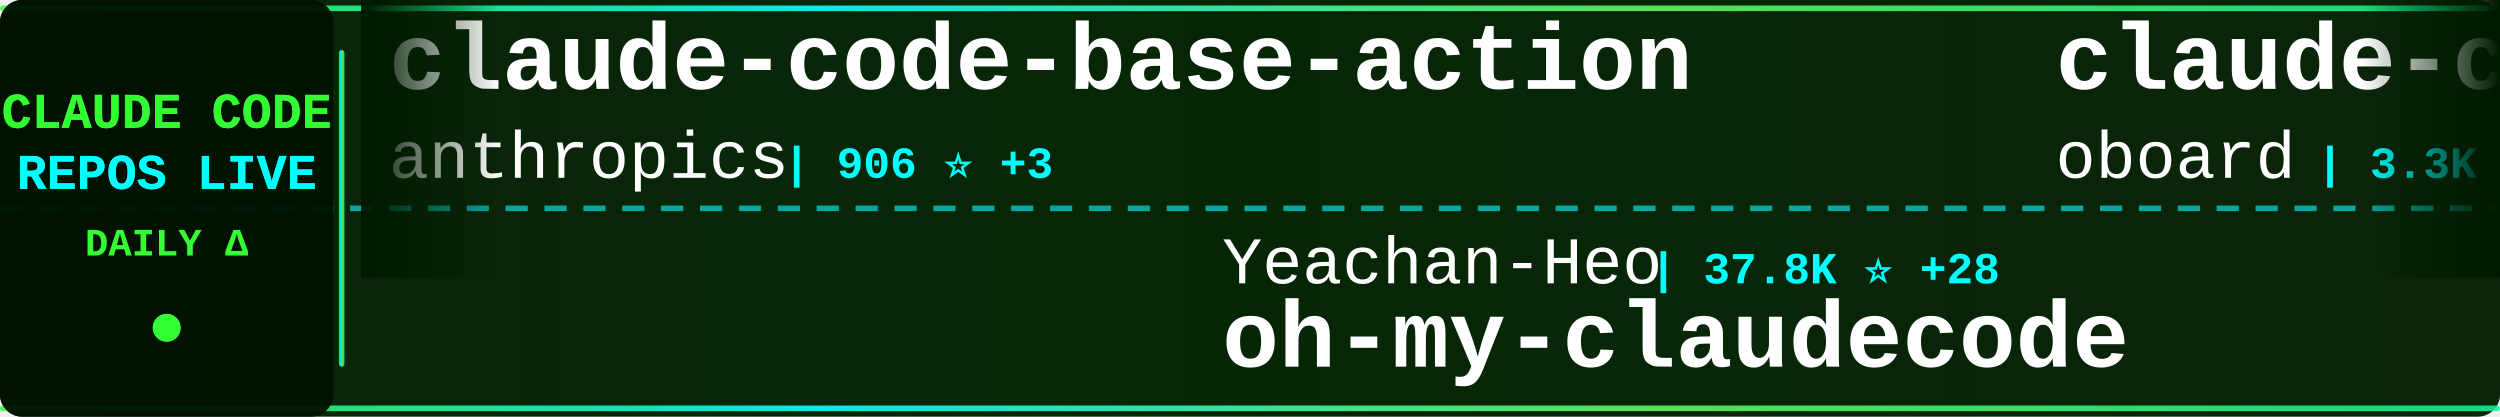
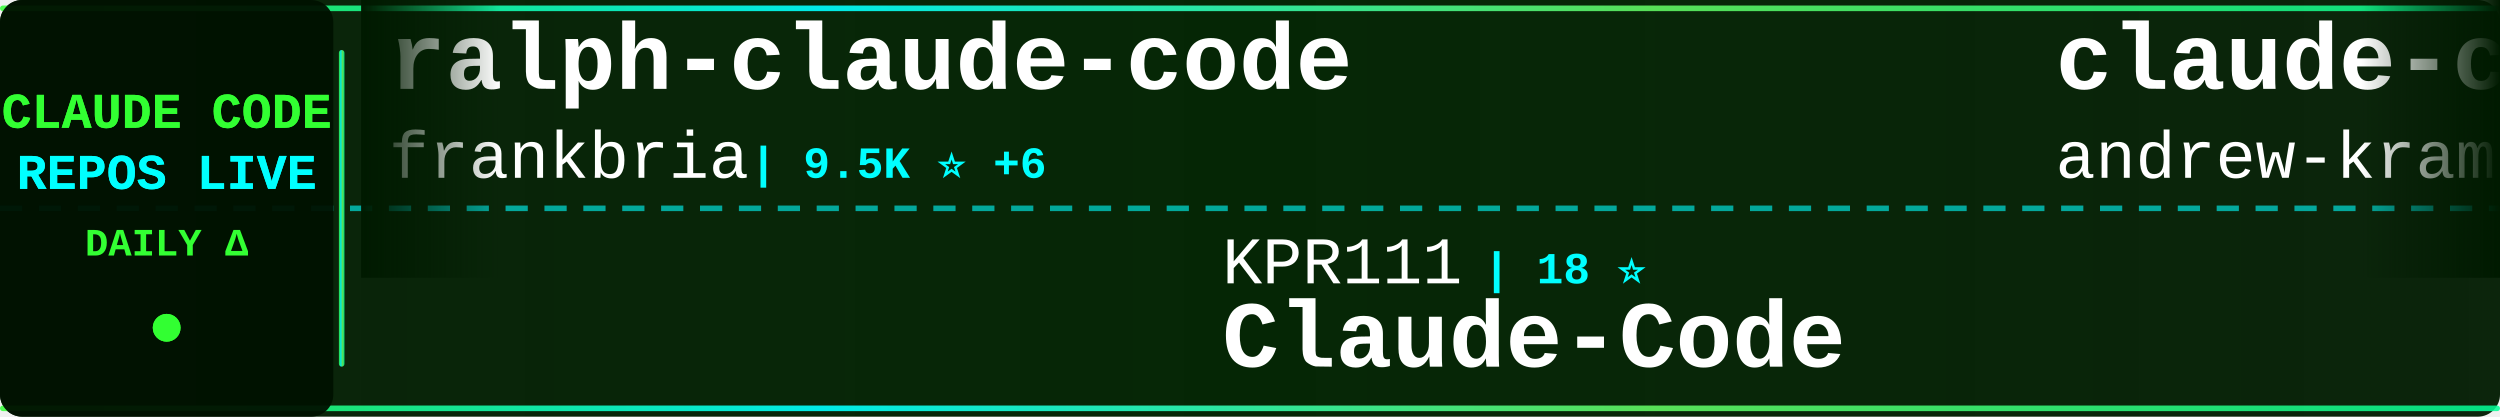
<svg xmlns="http://www.w3.org/2000/svg" width="900" height="150">
  <defs>
    <linearGradient id="tickerBg" x1="0%" y1="0%" x2="100%" y2="0%">
      <stop offset="0%" style="stop-color:#001a00;stop-opacity:0.95" />
      <stop offset="50%" style="stop-color:#002200;stop-opacity:0.98" />
      <stop offset="100%" style="stop-color:#001a00;stop-opacity:0.95" />
    </linearGradient>
    <linearGradient id="borderGrad" x1="0%" y1="0%" x2="100%" y2="0%">
      <stop offset="0%" style="stop-color:#33ff33;stop-opacity:0.85">
        <animate attributeName="stop-opacity" values="0.85;1;0.85" dur="2s" repeatCount="indefinite" />
      </stop>
      <stop offset="33%" style="stop-color:#00ffff;stop-opacity:0.9">
        <animate attributeName="stop-opacity" values="0.9;1;0.9" dur="2.2s" repeatCount="indefinite" />
      </stop>
      <stop offset="66%" style="stop-color:#66ff66;stop-opacity:0.85">
        <animate attributeName="stop-opacity" values="0.85;1;0.85" dur="1.8s" repeatCount="indefinite" />
      </stop>
      <stop offset="100%" style="stop-color:#00ff99;stop-opacity:0.85">
        <animate attributeName="stop-opacity" values="0.85;1;0.85" dur="2s" repeatCount="indefinite" />
      </stop>
    </linearGradient>
    <filter id="textGlow">
      <feGaussianBlur stdDeviation="0.1" result="coloredBlur" />
      <feMerge>
        <feMergeNode in="coloredBlur" />
        <feMergeNode in="SourceGraphic" />
      </feMerge>
    </filter>
    <filter id="metricGlow">
      <feGaussianBlur stdDeviation="0.2" result="coloredBlur" />
      <feMerge>
        <feMergeNode in="coloredBlur" />
        <feMergeNode in="SourceGraphic" />
      </feMerge>
    </filter>
    <linearGradient id="leftFade" x1="0%" y1="0%" x2="100%" y2="0%">
      <stop offset="0%" style="stop-color:#001a00;stop-opacity:1" />
      <stop offset="100%" style="stop-color:#001a00;stop-opacity:0" />
    </linearGradient>
    <linearGradient id="rightFade" x1="0%" y1="0%" x2="100%" y2="0%">
      <stop offset="0%" style="stop-color:#001a00;stop-opacity:0" />
      <stop offset="100%" style="stop-color:#001a00;stop-opacity:1" />
    </linearGradient>
  </defs>
  <rect width="900" height="150" fill="url(#tickerBg)" rx="8" />
  <rect x="0" y="2" width="900" height="2" fill="url(#borderGrad)" rx="1" />
  <rect x="0" y="146" width="900" height="2" fill="url(#borderGrad)" rx="1" />
  <line x1="0" y1="75" x2="900" y2="75" stroke="#00ffff" stroke-width="2" stroke-dasharray="8 6" opacity="0.6" />
  <rect x="0" y="0" width="120" height="150" fill="#001100" opacity="0.95" rx="8" />
  <text x="60" y="46" font-family="'Courier New', monospace" font-size="18" font-weight="bold" fill="#33ff33" text-anchor="middle" filter="url(#textGlow)">
    CLAUDE CODE
  </text>
  <text x="60" y="68" font-family="'Courier New', monospace" font-size="18" font-weight="bold" fill="#00ffff" text-anchor="middle" filter="url(#textGlow)">
    REPOS LIVE
  </text>
  <text x="60" y="92" font-family="'Courier New', monospace" font-size="14" font-weight="bold" fill="#33ff33" text-anchor="middle">
    DAILY Δ
  </text>
  <circle cx="60" cy="118" r="5" fill="#33ff33" filter="url(#metricGlow)">
    <animate attributeName="r" values="4;6;4" dur="1.5s" repeatCount="indefinite" />
    <animate attributeName="opacity" values="0.6;1;0.6" dur="1.5s" repeatCount="indefinite" />
  </circle>
  <rect x="122" y="18" width="2" height="114" fill="url(#borderGrad)" rx="1" />
  <clipPath id="tickerClip">
    <rect x="130" y="0" width="770" height="150" />
  </clipPath>
  <g clip-path="url(#tickerClip)">
    <g id="tickerItems">
      <animateTransform attributeName="transform" attributeType="XML" type="translate" from="0 0" to="-3000 0" dur="54s" repeatCount="indefinite" />
      <g transform="translate(0, 0)">
-         <text x="140" y="32" font-family="'Courier New', monospace" font-size="34" font-weight="bold" fill="#ffffff">claude-code-base-action</text>
-         <text x="140" y="64" font-family="'Courier New', monospace" font-size="24" font-weight="normal" fill="#ffffff" opacity="1.0">anthropics</text>
-         <text x="282" y="64" font-family="'Courier New', monospace" font-size="16" font-weight="bold" fill="#00ffff"> | 906 ⭐ +3</text>
+         <text x="140" y="32" font-family="'Courier New', monospace" font-size="34" font-weight="bold" fill="#ffffff">ralph-claude-code</text>
+         <text x="140" y="64" font-family="'Courier New', monospace" font-size="24" font-weight="normal" fill="#ffffff" opacity="1.0">frankbria</text>
+         <text x="270" y="64" font-family="'Courier New', monospace" font-size="16" font-weight="bold" fill="#00ffff"> | 9.5K ⭐ +6</text>
      </g>
      <g transform="translate(300, 0)">
-         <text x="140" y="102" font-family="'Courier New', monospace" font-size="24" font-weight="normal" fill="#ffffff" opacity="1.0">Yeachan-Heo</text>
-         <text x="294" y="102" font-family="'Courier New', monospace" font-size="16" font-weight="bold" fill="#00ffff"> | 37.8K ⭐ +28</text>
-         <text x="140" y="132" font-family="'Courier New', monospace" font-size="34" font-weight="bold" fill="#ffffff">oh-my-claudecode</text>
+         <text x="140" y="102" font-family="'Courier New', monospace" font-size="24" font-weight="normal" fill="#ffffff" opacity="1.0">KPR111</text>
+         <text x="234" y="102" font-family="'Courier New', monospace" font-size="16" font-weight="bold" fill="#00ffff"> | 18 ⭐</text>
+         <text x="140" y="132" font-family="'Courier New', monospace" font-size="34" font-weight="bold" fill="#ffffff">Claude-Code</text>
      </g>
      <g transform="translate(600, 0)">
-         <text x="140" y="32" font-family="'Courier New', monospace" font-size="34" font-weight="bold" fill="#ffffff">claude-code-rev</text>
-         <text x="140" y="64" font-family="'Courier New', monospace" font-size="24" font-weight="normal" fill="#ffffff" opacity="1.0">oboard</text>
-         <text x="234" y="64" font-family="'Courier New', monospace" font-size="16" font-weight="bold" fill="#00ffff"> | 3.3K ⭐</text>
+         <text x="140" y="32" font-family="'Courier New', monospace" font-size="34" font-weight="bold" fill="#ffffff">claude-code-source-build</text>
+         <text x="140" y="64" font-family="'Courier New', monospace" font-size="24" font-weight="normal" fill="#ffffff" opacity="1.0">andrew-kramer-inno</text>
+         <text x="378" y="64" font-family="'Courier New', monospace" font-size="16" font-weight="bold" fill="#00ffff"> | 595 ⭐ +1</text>
      </g>
      <g transform="translate(900, 0)">
-         <text x="140" y="102" font-family="'Courier New', monospace" font-size="24" font-weight="normal" fill="#ffffff" opacity="1.0">nicedreamzapp</text>
-         <text x="318" y="102" font-family="'Courier New', monospace" font-size="16" font-weight="bold" fill="#00ffff"> | 2.9K ⭐ +3</text>
-         <text x="140" y="132" font-family="'Courier New', monospace" font-size="34" font-weight="bold" fill="#ffffff">claude-code-local</text>
+         <text x="140" y="102" font-family="'Courier New', monospace" font-size="24" font-weight="normal" fill="#ffffff" opacity="1.0">anthropics</text>
+         <text x="282" y="102" font-family="'Courier New', monospace" font-size="16" font-weight="bold" fill="#00ffff"> | 906 ⭐ +2</text>
+         <text x="140" y="132" font-family="'Courier New', monospace" font-size="34" font-weight="bold" fill="#ffffff">claude-code-base-action</text>
      </g>
      <g transform="translate(1200, 0)">
-         <text x="140" y="32" font-family="'Courier New', monospace" font-size="34" font-weight="bold" fill="#ffffff">claude-code-source</text>
-         <text x="140" y="64" font-family="'Courier New', monospace" font-size="24" font-weight="normal" fill="#ffffff" opacity="1.0">JrCx7scC</text>
-         <text x="258" y="64" font-family="'Courier New', monospace" font-size="16" font-weight="bold" fill="#00ffff"> | 371 ⭐</text>
+         <text x="140" y="32" font-family="'Courier New', monospace" font-size="34" font-weight="bold" fill="#ffffff">claude-code-proxy</text>
+         <text x="140" y="64" font-family="'Courier New', monospace" font-size="24" font-weight="normal" fill="#ffffff" opacity="1.0">1rgs</text>
+         <text x="210" y="64" font-family="'Courier New', monospace" font-size="16" font-weight="bold" fill="#00ffff"> | 3.7K ⭐ +2</text>
      </g>
      <g transform="translate(1500, 0)">
-         <text x="140" y="102" font-family="'Courier New', monospace" font-size="24" font-weight="normal" fill="#ffffff" opacity="1.0">lintsinghua</text>
-         <text x="294" y="102" font-family="'Courier New', monospace" font-size="16" font-weight="bold" fill="#00ffff"> | 3.9K ⭐ +12</text>
-         <text x="140" y="132" font-family="'Courier New', monospace" font-size="34" font-weight="bold" fill="#ffffff">claude-code-book</text>
+         <text x="140" y="102" font-family="'Courier New', monospace" font-size="24" font-weight="normal" fill="#ffffff" opacity="1.0">anthropics</text>
+         <text x="282" y="102" font-family="'Courier New', monospace" font-size="16" font-weight="bold" fill="#00ffff"> | 8.4K ⭐ +17</text>
+         <text x="140" y="132" font-family="'Courier New', monospace" font-size="34" font-weight="bold" fill="#ffffff">claude-code-action</text>
      </g>
      <g transform="translate(1800, 0)">
-         <text x="140" y="32" font-family="'Courier New', monospace" font-size="34" font-weight="bold" fill="#ffffff">edmunds-claude-code</text>
-         <text x="140" y="64" font-family="'Courier New', monospace" font-size="24" font-weight="normal" fill="#ffffff" opacity="1.0">edmund-io</text>
-         <text x="270" y="64" font-family="'Courier New', monospace" font-size="16" font-weight="bold" fill="#00ffff"> | 1.5K ⭐ +1</text>
+         <text x="140" y="32" font-family="'Courier New', monospace" font-size="34" font-weight="bold" fill="#ffffff">claude-code-tips</text>
+         <text x="140" y="64" font-family="'Courier New', monospace" font-size="24" font-weight="normal" fill="#ffffff" opacity="1.0">ykdojo</text>
+         <text x="234" y="64" font-family="'Courier New', monospace" font-size="16" font-weight="bold" fill="#00ffff"> | 9.2K ⭐ +19</text>
      </g>
      <g transform="translate(2100, 0)">
-         <text x="140" y="102" font-family="'Courier New', monospace" font-size="24" font-weight="normal" fill="#ffffff" opacity="1.0">Yuyz0112</text>
-         <text x="258" y="102" font-family="'Courier New', monospace" font-size="16" font-weight="bold" fill="#00ffff"> | 2.4K ⭐</text>
-         <text x="140" y="132" font-family="'Courier New', monospace" font-size="34" font-weight="bold" fill="#ffffff">claude-code-reverse</text>
+         <text x="140" y="102" font-family="'Courier New', monospace" font-size="24" font-weight="normal" fill="#ffffff" opacity="1.0">VoltAgent</text>
+         <text x="270" y="102" font-family="'Courier New', monospace" font-size="16" font-weight="bold" fill="#00ffff"> | 23.3K ⭐ +51</text>
+         <text x="140" y="132" font-family="'Courier New', monospace" font-size="34" font-weight="bold" fill="#ffffff">awesome-claude-code-suba...</text>
      </g>
      <g transform="translate(2400, 0)">
-         <text x="140" y="32" font-family="'Courier New', monospace" font-size="34" font-weight="bold" fill="#ffffff">skills</text>
-         <text x="140" y="64" font-family="'Courier New', monospace" font-size="24" font-weight="normal" fill="#ffffff" opacity="1.0">anthropics</text>
-         <text x="282" y="64" font-family="'Courier New', monospace" font-size="16" font-weight="bold" fill="#00ffff"> | 161.1K ⭐ +295</text>
+         <text x="140" y="32" font-family="'Courier New', monospace" font-size="34" font-weight="bold" fill="#ffffff">claude-code-proxy</text>
+         <text x="140" y="64" font-family="'Courier New', monospace" font-size="24" font-weight="normal" fill="#ffffff" opacity="1.0">fuergaosi233</text>
+         <text x="306" y="64" font-family="'Courier New', monospace" font-size="16" font-weight="bold" fill="#00ffff"> | 2.7K ⭐ +4</text>
      </g>
      <g transform="translate(2700, 0)">
-         <text x="140" y="102" font-family="'Courier New', monospace" font-size="24" font-weight="normal" fill="#ffffff" opacity="1.0">jeremylongshore</text>
-         <text x="342" y="102" font-family="'Courier New', monospace" font-size="16" font-weight="bold" fill="#00ffff"> | 2.5K ⭐ +5</text>
-         <text x="140" y="132" font-family="'Courier New', monospace" font-size="34" font-weight="bold" fill="#ffffff">claude-code-plugins-plus...</text>
+         <text x="140" y="102" font-family="'Courier New', monospace" font-size="24" font-weight="normal" fill="#ffffff" opacity="1.0">Windy3f3f3f3f</text>
+         <text x="318" y="102" font-family="'Courier New', monospace" font-size="16" font-weight="bold" fill="#00ffff"> | 2.3K ⭐ +7</text>
+         <text x="140" y="132" font-family="'Courier New', monospace" font-size="34" font-weight="bold" fill="#ffffff">claude-code-from-scratch</text>
      </g>
      <g transform="translate(3000, 0)">
-         <text x="140" y="32" font-family="'Courier New', monospace" font-size="34" font-weight="bold" fill="#ffffff">claude-code-base-action</text>
-         <text x="140" y="64" font-family="'Courier New', monospace" font-size="24" font-weight="normal" fill="#ffffff" opacity="1.0">anthropics</text>
-         <text x="282" y="64" font-family="'Courier New', monospace" font-size="16" font-weight="bold" fill="#00ffff"> | 906 ⭐ +3</text>
+         <text x="140" y="32" font-family="'Courier New', monospace" font-size="34" font-weight="bold" fill="#ffffff">ralph-claude-code</text>
+         <text x="140" y="64" font-family="'Courier New', monospace" font-size="24" font-weight="normal" fill="#ffffff" opacity="1.0">frankbria</text>
+         <text x="270" y="64" font-family="'Courier New', monospace" font-size="16" font-weight="bold" fill="#00ffff"> | 9.5K ⭐ +6</text>
      </g>
      <g transform="translate(3300, 0)">
-         <text x="140" y="102" font-family="'Courier New', monospace" font-size="24" font-weight="normal" fill="#ffffff" opacity="1.0">Yeachan-Heo</text>
-         <text x="294" y="102" font-family="'Courier New', monospace" font-size="16" font-weight="bold" fill="#00ffff"> | 37.8K ⭐ +28</text>
-         <text x="140" y="132" font-family="'Courier New', monospace" font-size="34" font-weight="bold" fill="#ffffff">oh-my-claudecode</text>
+         <text x="140" y="102" font-family="'Courier New', monospace" font-size="24" font-weight="normal" fill="#ffffff" opacity="1.0">KPR111</text>
+         <text x="234" y="102" font-family="'Courier New', monospace" font-size="16" font-weight="bold" fill="#00ffff"> | 18 ⭐</text>
+         <text x="140" y="132" font-family="'Courier New', monospace" font-size="34" font-weight="bold" fill="#ffffff">Claude-Code</text>
      </g>
      <g transform="translate(3600, 0)">
-         <text x="140" y="32" font-family="'Courier New', monospace" font-size="34" font-weight="bold" fill="#ffffff">claude-code-rev</text>
-         <text x="140" y="64" font-family="'Courier New', monospace" font-size="24" font-weight="normal" fill="#ffffff" opacity="1.0">oboard</text>
-         <text x="234" y="64" font-family="'Courier New', monospace" font-size="16" font-weight="bold" fill="#00ffff"> | 3.3K ⭐</text>
+         <text x="140" y="32" font-family="'Courier New', monospace" font-size="34" font-weight="bold" fill="#ffffff">claude-code-source-build</text>
+         <text x="140" y="64" font-family="'Courier New', monospace" font-size="24" font-weight="normal" fill="#ffffff" opacity="1.0">andrew-kramer-inno</text>
+         <text x="378" y="64" font-family="'Courier New', monospace" font-size="16" font-weight="bold" fill="#00ffff"> | 595 ⭐ +1</text>
      </g>
      <g transform="translate(3900, 0)">
-         <text x="140" y="102" font-family="'Courier New', monospace" font-size="24" font-weight="normal" fill="#ffffff" opacity="1.0">nicedreamzapp</text>
-         <text x="318" y="102" font-family="'Courier New', monospace" font-size="16" font-weight="bold" fill="#00ffff"> | 2.9K ⭐ +3</text>
-         <text x="140" y="132" font-family="'Courier New', monospace" font-size="34" font-weight="bold" fill="#ffffff">claude-code-local</text>
+         <text x="140" y="102" font-family="'Courier New', monospace" font-size="24" font-weight="normal" fill="#ffffff" opacity="1.0">anthropics</text>
+         <text x="282" y="102" font-family="'Courier New', monospace" font-size="16" font-weight="bold" fill="#00ffff"> | 906 ⭐ +2</text>
+         <text x="140" y="132" font-family="'Courier New', monospace" font-size="34" font-weight="bold" fill="#ffffff">claude-code-base-action</text>
      </g>
    </g>
  </g>
  <rect x="130" y="0" width="50" height="100" fill="url(#leftFade)" />
  <rect x="850" y="0" width="50" height="100" fill="url(#rightFade)" />
</svg>
